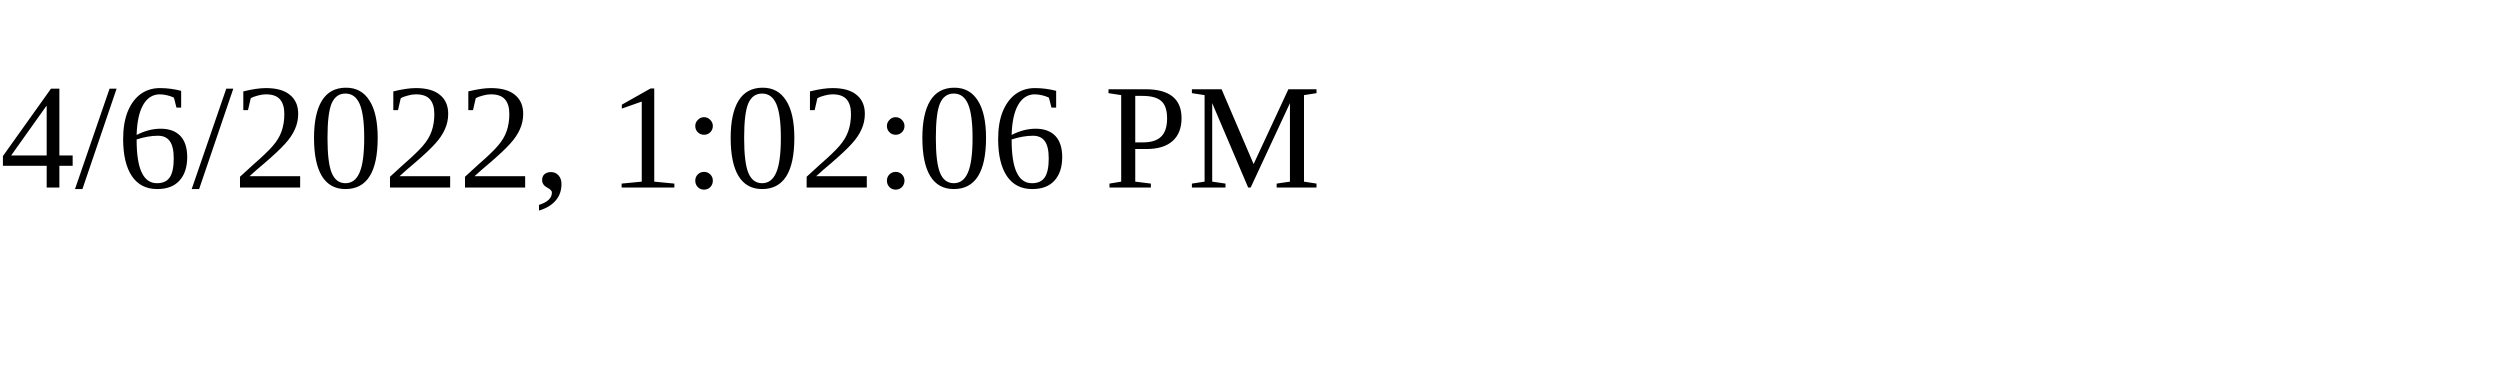
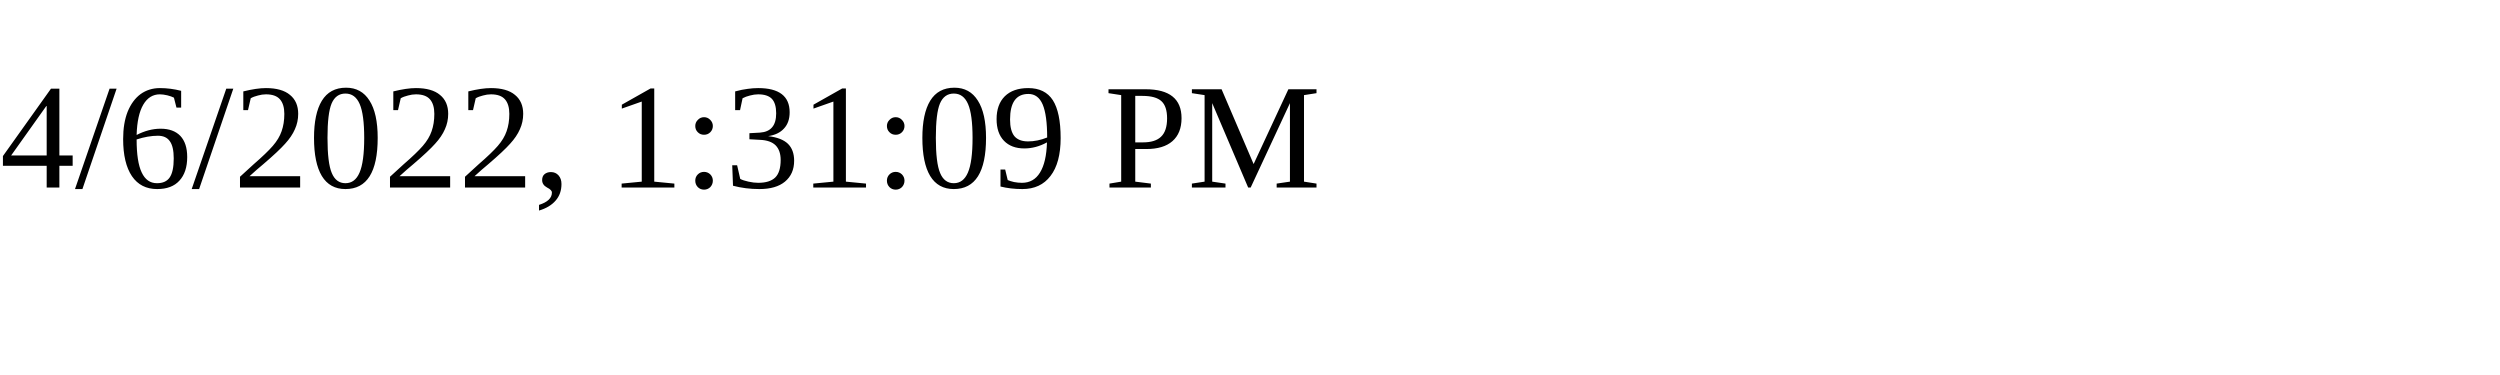
<svg xmlns="http://www.w3.org/2000/svg" height="30" width="200">
-   <text x="0" y="15">4/6/2022, 1:02:06 PM</text>
+   <text x="0" y="15">4/6/2022, 1:31:09 PM</text>
</svg>
